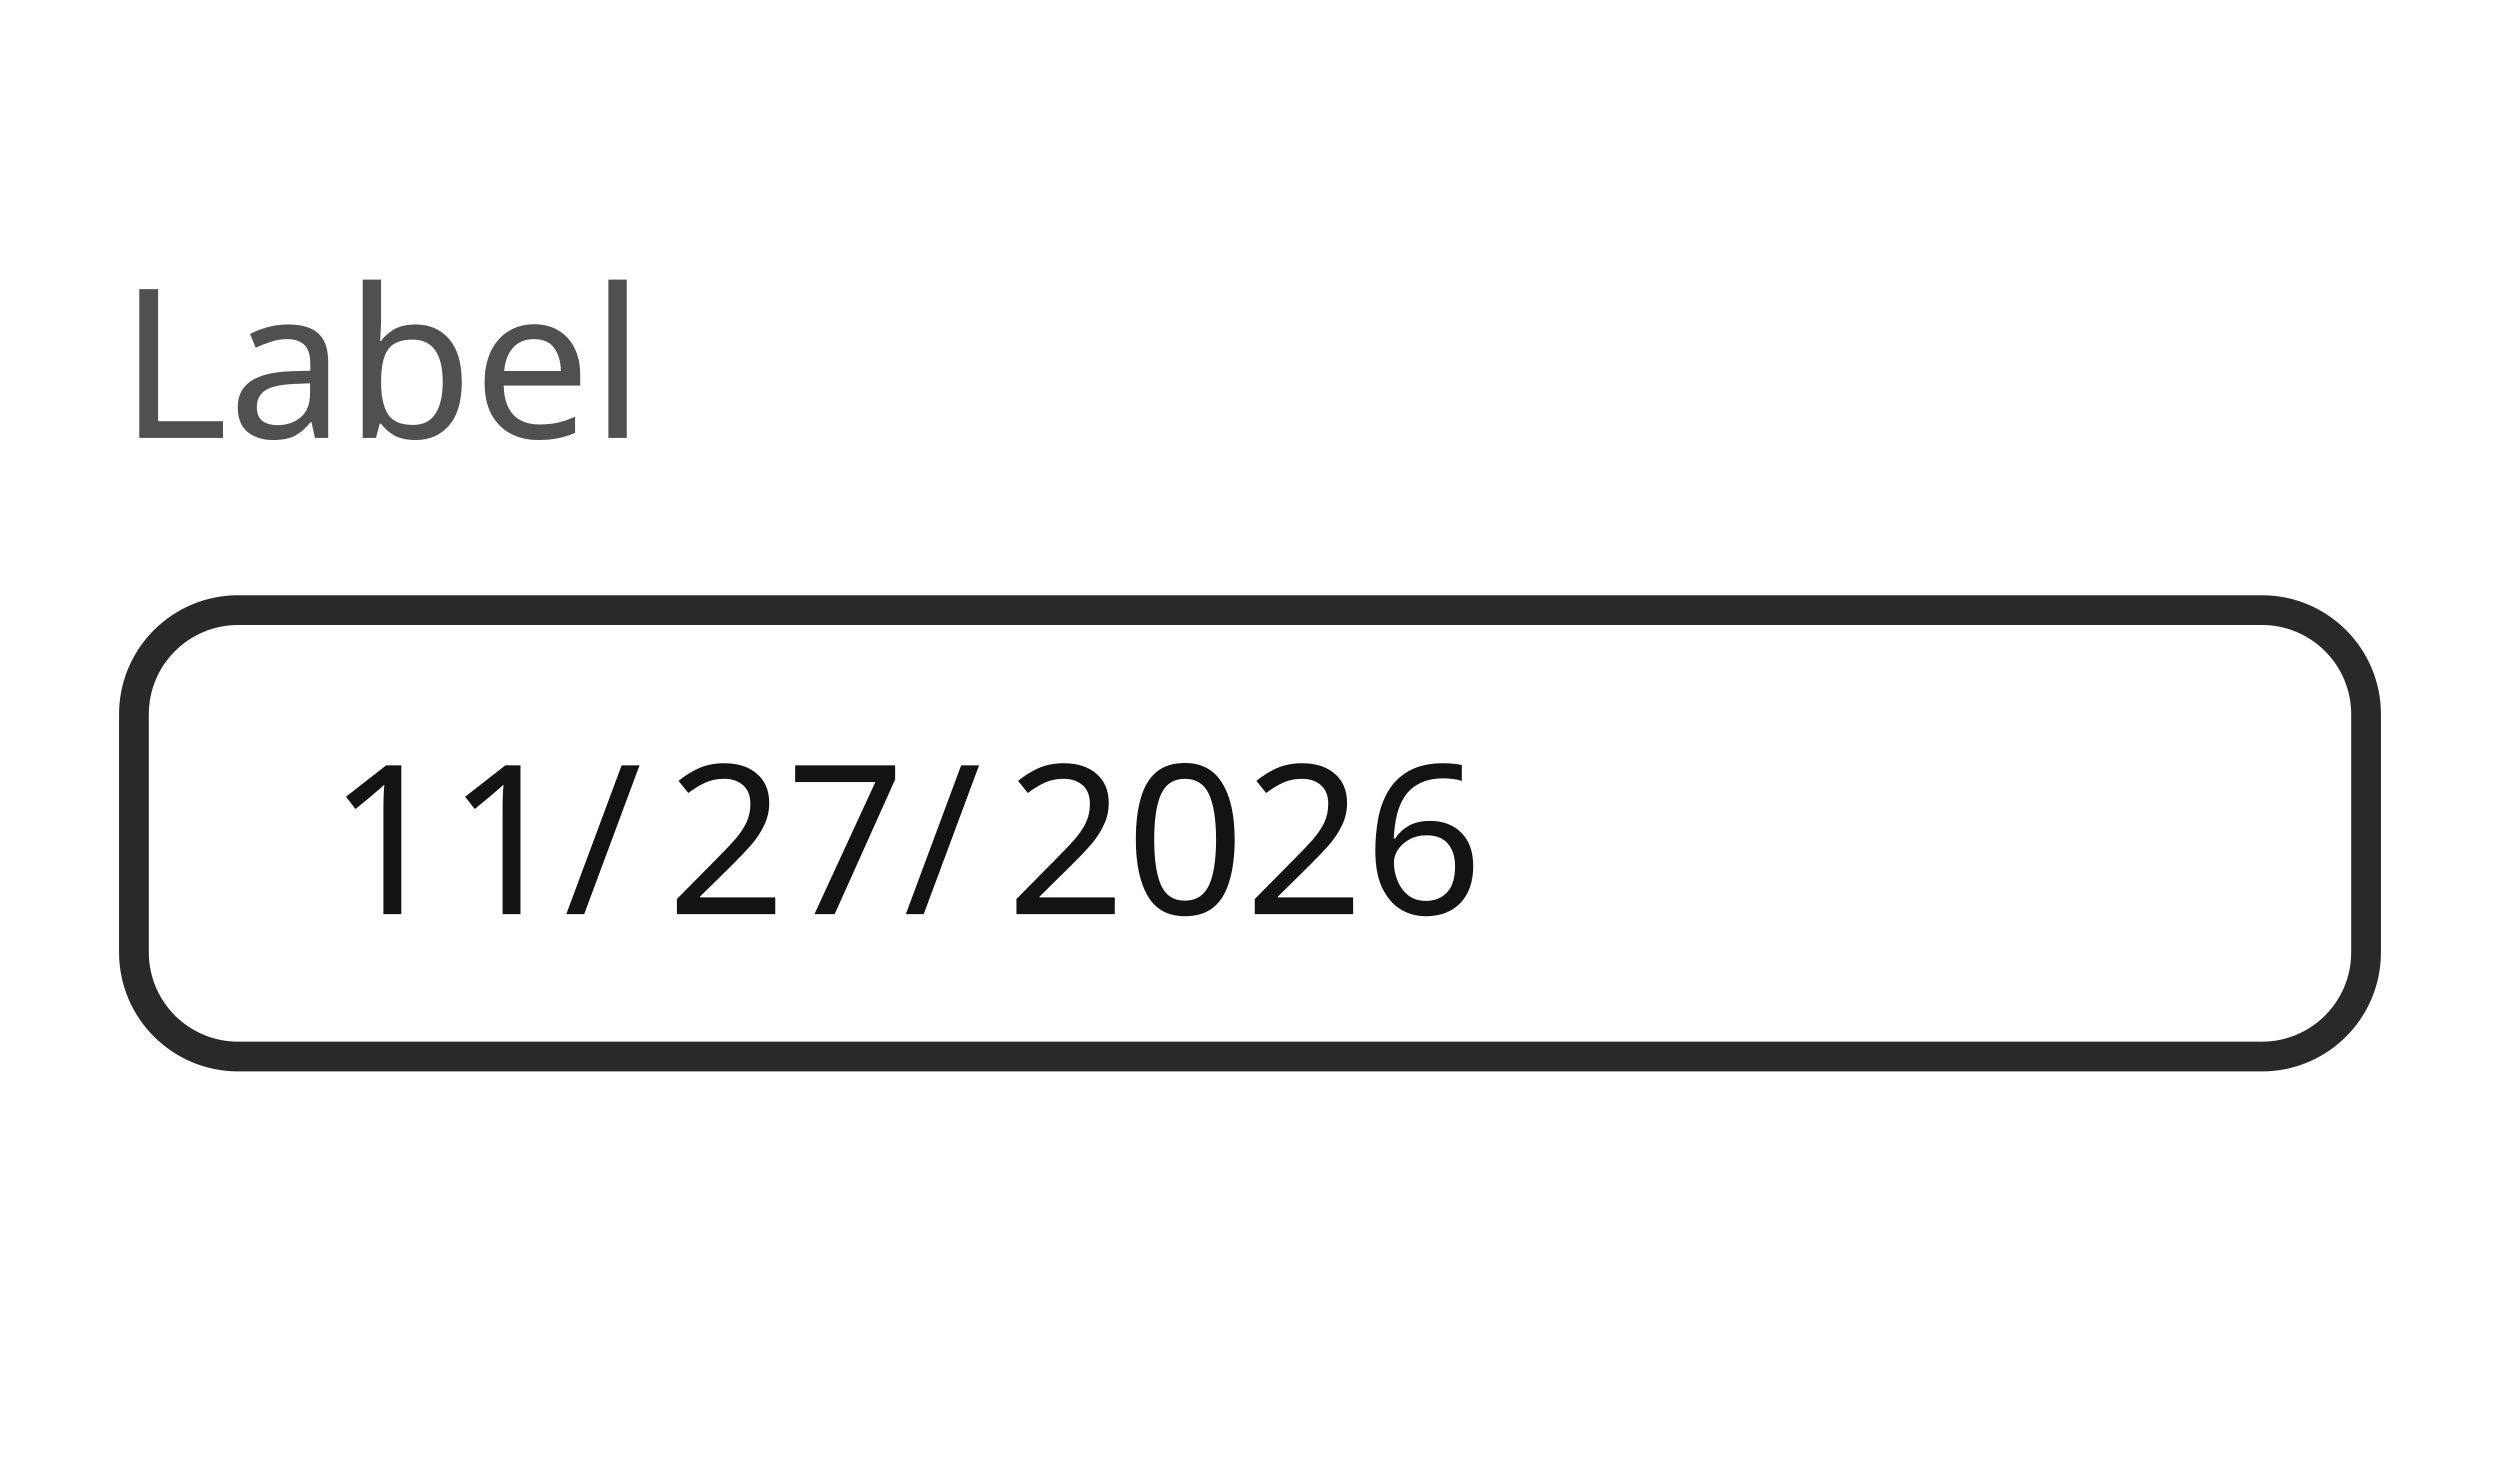
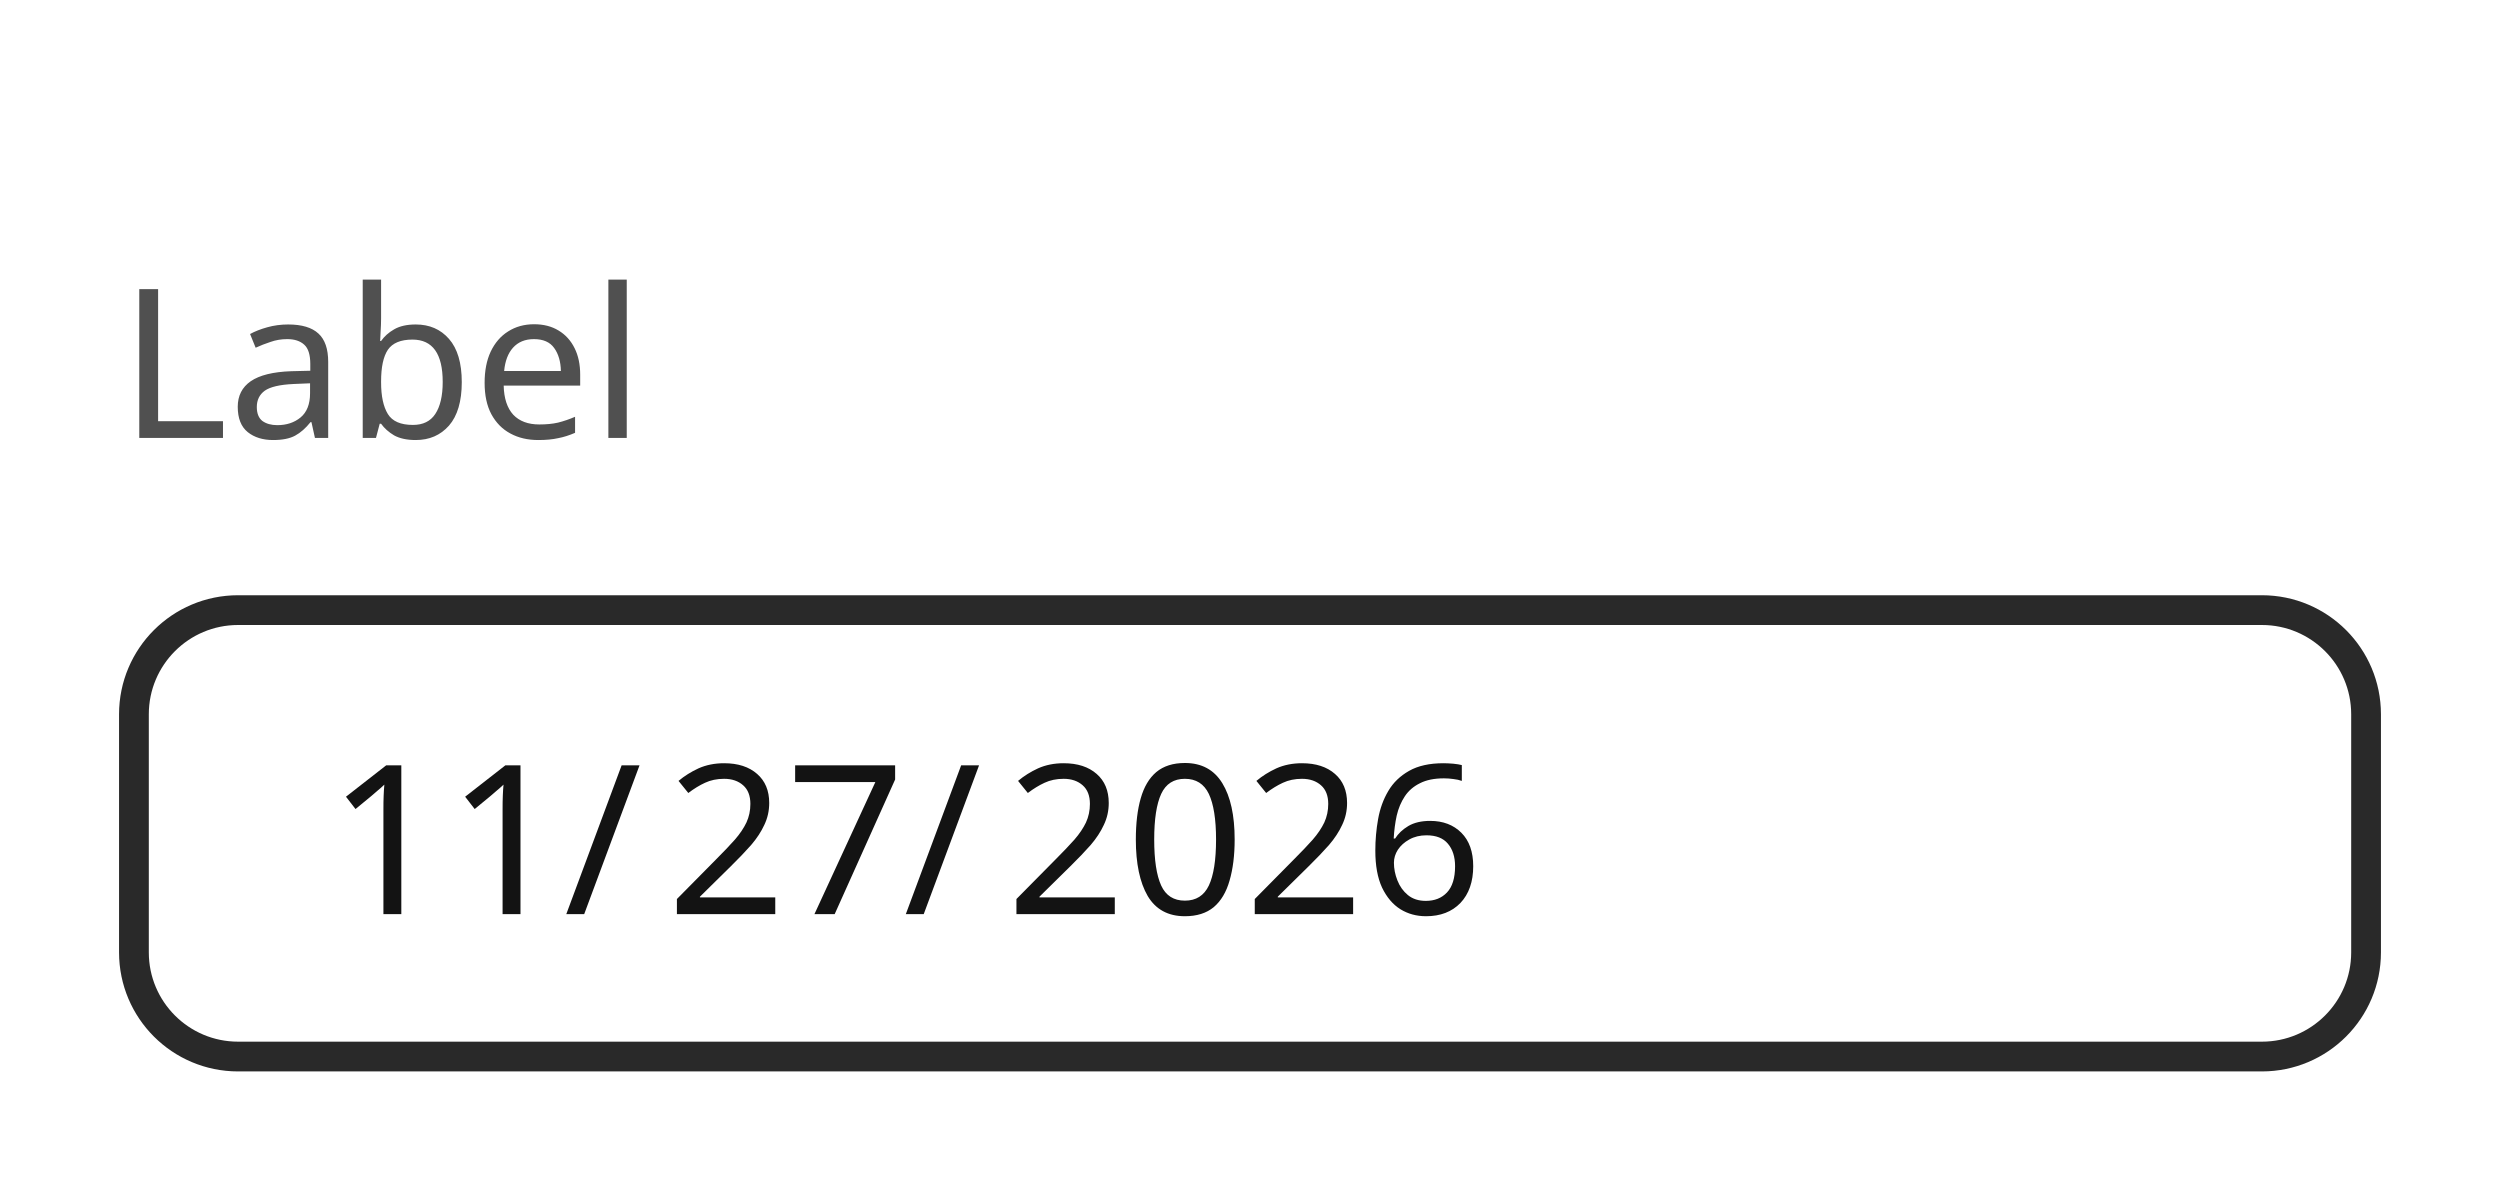
- <svg xmlns="http://www.w3.org/2000/svg" width="168" height="98.2" viewBox="0 0 168 98.2">
-   <rect data-part="container" data-tokens="" x="8" y="8" width="152" height="82.2" rx="0" fill="none" />
+ <svg xmlns="http://www.w3.org/2000/svg" width="168" height="80" viewBox="0 0 168 80">
+   <rect data-part="container" data-tokens="" x="8" y="8" width="152" height="64" rx="0" fill="none" />
  <rect data-part="field-label" data-tokens="height=base-height-medium;gap=base-gap-medium" x="8" y="8" width="32.116" height="32" rx="0" fill="none" />
  <text data-part="field-label.label" data-tokens="color=neutral-subdued-content-color-default;fontSize=component-m-regular;fontWeight=component-m-regular;fontFamily=component-m-regular;lineHeight=line-height-100" x="8" y="24" font-family="'Adobe Clean Spectrum VF', 'Adobe Clean Spectrum VF', adobe-clean-spectrum-vf, 'Adobe Clean', 'Source Sans 3', sans-serif" font-size="14" font-weight="400" dominant-baseline="central" fill="rgb(80, 80, 80)">Label</text>
  <rect data-part="field" data-tokens="stroke=gray-800;strokeWidth=border-width-200;minWidth=date-field-minimum-width;height=base-height-medium;paddingInlineStart=base-padding-horizontal-medium;paddingInlineEnd=base-padding-horizontal-medium;cornerRadius=corner-radius-medium-size-medium;fill=gray-25" x="8" y="40" width="152" height="32" rx="8" fill="rgb(255, 255, 255)" />
  <rect x="9" y="41" width="150" height="30" rx="7" fill="none" stroke="rgb(41, 41, 41)" stroke-width="2" />
  <rect data-part="segment-1" data-tokens="paddingInlineStart=spacing-50;paddingInlineEnd=spacing-50;cornerRadius=segmented-text-field-rounding" x="20" y="47" width="17.916" height="18" rx="2" fill="none" />
  <text data-part="segment-1.value" data-tokens="color=neutral-content-color-focus;fontSize=component-m-regular;fontWeight=component-m-regular;fontFamily=component-m-regular;lineHeight=component-m-regular" x="22" y="56" font-family="'Adobe Clean Spectrum VF', 'Adobe Clean Spectrum VF', adobe-clean-spectrum-vf, 'Adobe Clean', 'Source Sans 3', sans-serif" font-size="14" font-weight="400" dominant-baseline="central" fill="rgb(19, 19, 19)">11</text>
  <rect data-part="segment-2" data-tokens="" x="37.916" y="47" width="4.9" height="18" rx="0" fill="none" />
  <text data-part="segment-2.value" data-tokens="color=neutral-content-color-focus;fontSize=component-m-regular;fontWeight=component-m-regular;fontFamily=component-m-regular;lineHeight=component-m-regular" x="37.916" y="56" font-family="'Adobe Clean Spectrum VF', 'Adobe Clean Spectrum VF', adobe-clean-spectrum-vf, 'Adobe Clean', 'Source Sans 3', sans-serif" font-size="14" font-weight="400" dominant-baseline="central" fill="rgb(19, 19, 19)">/</text>
  <rect data-part="segment-3" data-tokens="paddingInlineStart=spacing-50;paddingInlineEnd=spacing-50;cornerRadius=segmented-text-field-rounding" x="42.816" y="47" width="17.916" height="18" rx="2" fill="none" />
  <text data-part="segment-3.value" data-tokens="color=neutral-content-color-focus;fontSize=component-m-regular;fontWeight=component-m-regular;fontFamily=component-m-regular;lineHeight=component-m-regular" x="44.816" y="56" font-family="'Adobe Clean Spectrum VF', 'Adobe Clean Spectrum VF', adobe-clean-spectrum-vf, 'Adobe Clean', 'Source Sans 3', sans-serif" font-size="14" font-weight="400" dominant-baseline="central" fill="rgb(19, 19, 19)">27</text>
  <rect data-part="segment-4" data-tokens="" x="60.732" y="47" width="4.9" height="18" rx="0" fill="none" />
  <text data-part="segment-4.value" data-tokens="color=neutral-content-color-focus;fontSize=component-m-regular;fontWeight=component-m-regular;fontFamily=component-m-regular;lineHeight=component-m-regular" x="60.732" y="56" font-family="'Adobe Clean Spectrum VF', 'Adobe Clean Spectrum VF', adobe-clean-spectrum-vf, 'Adobe Clean', 'Source Sans 3', sans-serif" font-size="14" font-weight="400" dominant-baseline="central" fill="rgb(19, 19, 19)">/</text>
  <rect data-part="segment-5" data-tokens="paddingInlineStart=spacing-50;paddingInlineEnd=spacing-50;cornerRadius=segmented-text-field-rounding" x="65.632" y="47" width="31.832" height="18" rx="2" fill="none" />
  <text data-part="segment-5.value" data-tokens="color=neutral-content-color-focus;fontSize=component-m-regular;fontWeight=component-m-regular;fontFamily=component-m-regular;lineHeight=component-m-regular" x="67.632" y="56" font-family="'Adobe Clean Spectrum VF', 'Adobe Clean Spectrum VF', adobe-clean-spectrum-vf, 'Adobe Clean', 'Source Sans 3', sans-serif" font-size="14" font-weight="400" dominant-baseline="central" fill="rgb(19, 19, 19)">2026</text>
-   <rect data-part="help-text" data-tokens="gap=base-gap-medium" x="8" y="72" width="0" height="18.2" rx="0" fill="none" />
-   <text data-part="help-text.text" data-tokens="color=neutral-subdued-content-color-default;fontSize=component-m-regular;fontWeight=component-m-regular;fontFamily=component-m-regular;lineHeight=line-height-100" x="8" y="81.1" font-family="'Adobe Clean Spectrum VF', 'Adobe Clean Spectrum VF', adobe-clean-spectrum-vf, 'Adobe Clean', 'Source Sans 3', sans-serif" font-size="14" font-weight="400" dominant-baseline="central" fill="rgb(80, 80, 80)" />
</svg>
